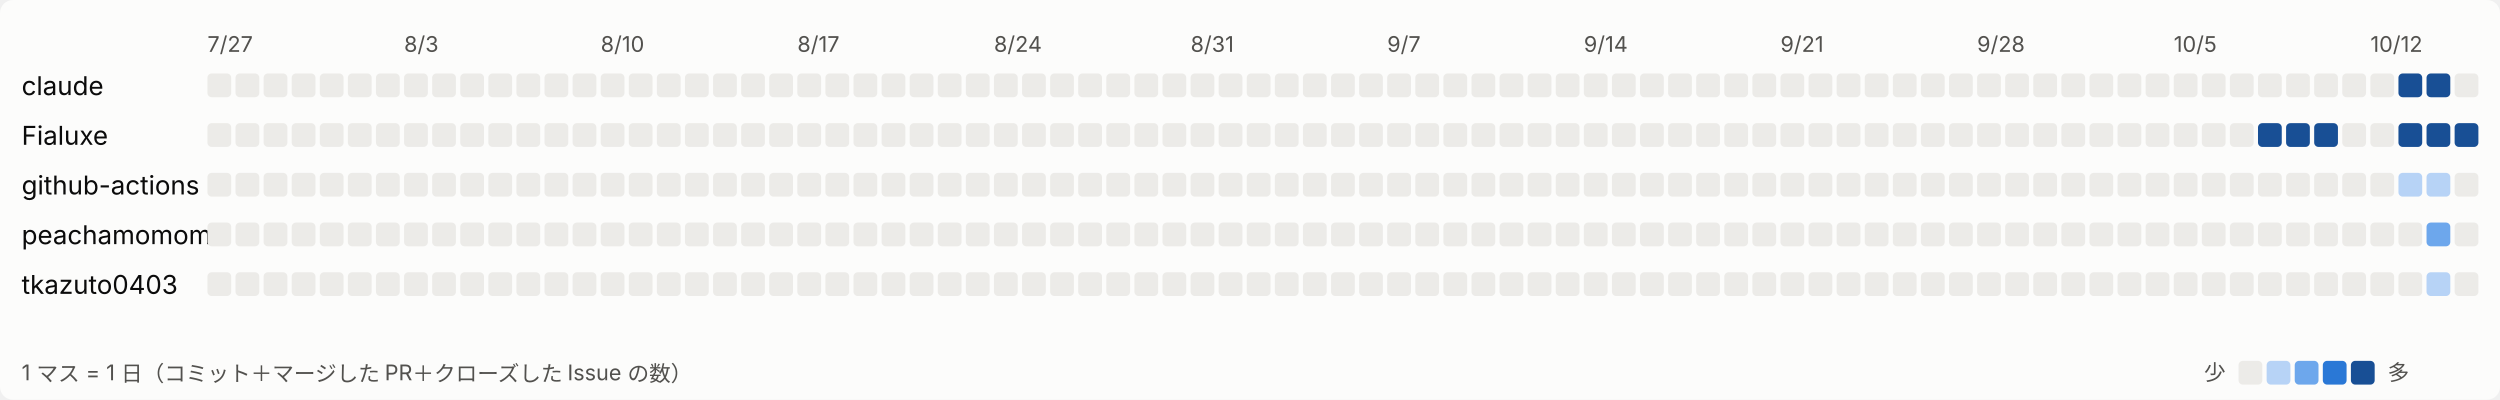
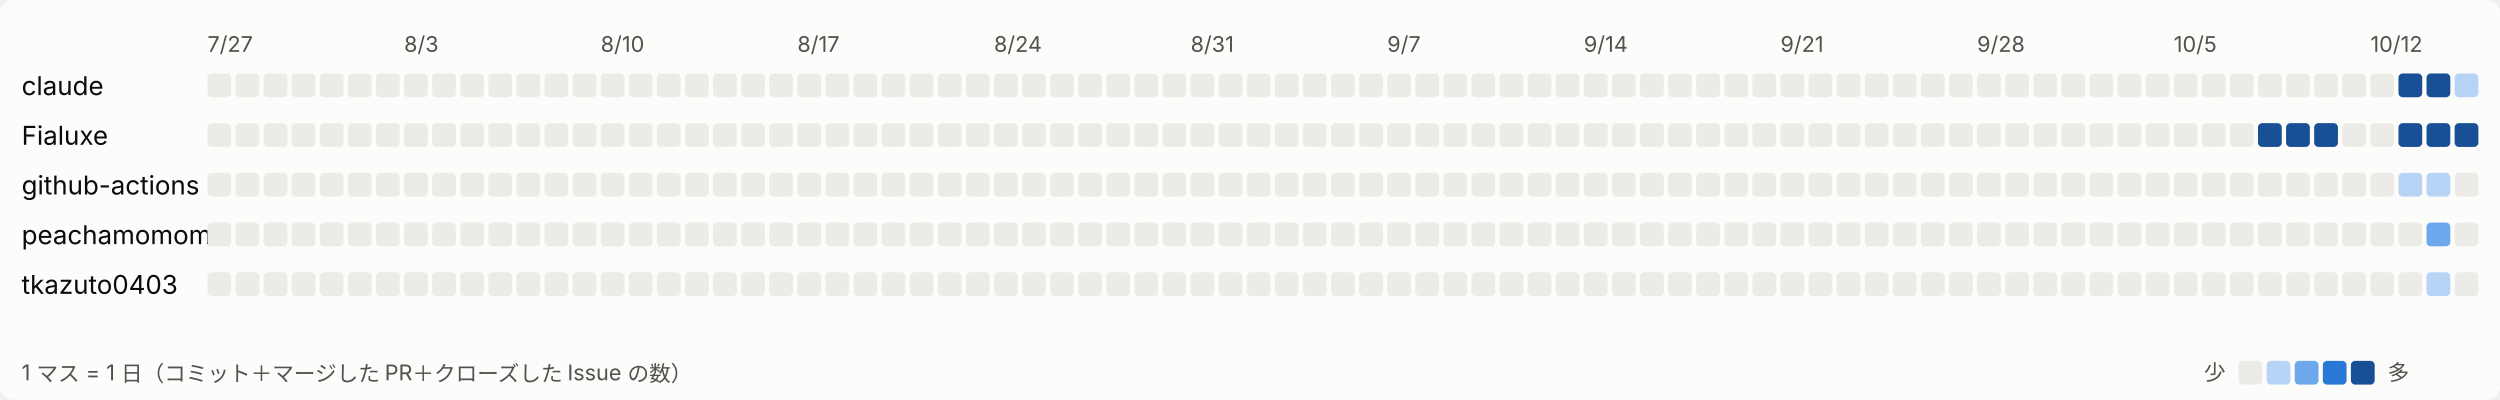
<svg xmlns="http://www.w3.org/2000/svg" width="1157" height="185" viewBox="0 0 1157 185" role="img" aria-label="日ごとの活動">
  <style>
svg{font-family:system-ui,-apple-system,'Segoe UI','Hiragino Sans','Noto Sans JP',sans-serif}
.bg{fill:#fcfcfb}.t1{fill:#0b0b0b;font-size:12px}.t2{fill:#52514e;font-size:10px}.l0{fill:#ecebe8}.l1{fill:#b7d3f6}.l2{fill:#6da7ec}.l3{fill:#2a78d6}.l4{fill:#184f95}
@media (prefers-color-scheme: dark){.bg{fill:#1a1a19}.t1{fill:#ffffff}.t2{fill:#c3c2b7}.l0{fill:#2c2c2a}.l1{fill:#184f95}.l2{fill:#256abf}.l3{fill:#3987e5}.l4{fill:#86b6ef}}
</style>
  <rect class="bg" width="1157" height="185" rx="6" />
  <text class="t2" x="96" y="24">7/27</text>
  <text class="t2" x="187" y="24">8/3</text>
  <text class="t2" x="278" y="24">8/10</text>
  <text class="t2" x="369" y="24">8/17</text>
  <text class="t2" x="460" y="24">8/24</text>
  <text class="t2" x="551" y="24">8/31</text>
  <text class="t2" x="642" y="24">9/7</text>
  <text class="t2" x="733" y="24">9/14</text>
  <text class="t2" x="824" y="24">9/21</text>
  <text class="t2" x="915" y="24">9/28</text>
  <text class="t2" x="1006" y="24">10/5</text>
  <text class="t2" x="1097" y="24">10/12</text>
  <text class="t1" x="10" y="44">claude</text>
  <rect class="l0" x="96" y="34" width="11" height="11" rx="2" />
  <rect class="l0" x="109" y="34" width="11" height="11" rx="2" />
  <rect class="l0" x="122" y="34" width="11" height="11" rx="2" />
  <rect class="l0" x="135" y="34" width="11" height="11" rx="2" />
  <rect class="l0" x="148" y="34" width="11" height="11" rx="2" />
  <rect class="l0" x="161" y="34" width="11" height="11" rx="2" />
  <rect class="l0" x="174" y="34" width="11" height="11" rx="2" />
  <rect class="l0" x="187" y="34" width="11" height="11" rx="2" />
  <rect class="l0" x="200" y="34" width="11" height="11" rx="2" />
  <rect class="l0" x="213" y="34" width="11" height="11" rx="2" />
  <rect class="l0" x="226" y="34" width="11" height="11" rx="2" />
  <rect class="l0" x="239" y="34" width="11" height="11" rx="2" />
  <rect class="l0" x="252" y="34" width="11" height="11" rx="2" />
  <rect class="l0" x="265" y="34" width="11" height="11" rx="2" />
  <rect class="l0" x="278" y="34" width="11" height="11" rx="2" />
  <rect class="l0" x="291" y="34" width="11" height="11" rx="2" />
  <rect class="l0" x="304" y="34" width="11" height="11" rx="2" />
  <rect class="l0" x="317" y="34" width="11" height="11" rx="2" />
  <rect class="l0" x="330" y="34" width="11" height="11" rx="2" />
  <rect class="l0" x="343" y="34" width="11" height="11" rx="2" />
  <rect class="l0" x="356" y="34" width="11" height="11" rx="2" />
  <rect class="l0" x="369" y="34" width="11" height="11" rx="2" />
  <rect class="l0" x="382" y="34" width="11" height="11" rx="2" />
  <rect class="l0" x="395" y="34" width="11" height="11" rx="2" />
  <rect class="l0" x="408" y="34" width="11" height="11" rx="2" />
  <rect class="l0" x="421" y="34" width="11" height="11" rx="2" />
  <rect class="l0" x="434" y="34" width="11" height="11" rx="2" />
  <rect class="l0" x="447" y="34" width="11" height="11" rx="2" />
  <rect class="l0" x="460" y="34" width="11" height="11" rx="2" />
  <rect class="l0" x="473" y="34" width="11" height="11" rx="2" />
  <rect class="l0" x="486" y="34" width="11" height="11" rx="2" />
  <rect class="l0" x="499" y="34" width="11" height="11" rx="2" />
  <rect class="l0" x="512" y="34" width="11" height="11" rx="2" />
  <rect class="l0" x="525" y="34" width="11" height="11" rx="2" />
  <rect class="l0" x="538" y="34" width="11" height="11" rx="2" />
  <rect class="l0" x="551" y="34" width="11" height="11" rx="2" />
  <rect class="l0" x="564" y="34" width="11" height="11" rx="2" />
  <rect class="l0" x="577" y="34" width="11" height="11" rx="2" />
  <rect class="l0" x="590" y="34" width="11" height="11" rx="2" />
  <rect class="l0" x="603" y="34" width="11" height="11" rx="2" />
  <rect class="l0" x="616" y="34" width="11" height="11" rx="2" />
  <rect class="l0" x="629" y="34" width="11" height="11" rx="2" />
  <rect class="l0" x="642" y="34" width="11" height="11" rx="2" />
  <rect class="l0" x="655" y="34" width="11" height="11" rx="2" />
  <rect class="l0" x="668" y="34" width="11" height="11" rx="2" />
  <rect class="l0" x="681" y="34" width="11" height="11" rx="2" />
  <rect class="l0" x="694" y="34" width="11" height="11" rx="2" />
  <rect class="l0" x="707" y="34" width="11" height="11" rx="2" />
  <rect class="l0" x="720" y="34" width="11" height="11" rx="2" />
  <rect class="l0" x="733" y="34" width="11" height="11" rx="2" />
  <rect class="l0" x="746" y="34" width="11" height="11" rx="2" />
  <rect class="l0" x="759" y="34" width="11" height="11" rx="2" />
  <rect class="l0" x="772" y="34" width="11" height="11" rx="2" />
  <rect class="l0" x="785" y="34" width="11" height="11" rx="2" />
  <rect class="l0" x="798" y="34" width="11" height="11" rx="2" />
  <rect class="l0" x="811" y="34" width="11" height="11" rx="2" />
  <rect class="l0" x="824" y="34" width="11" height="11" rx="2" />
  <rect class="l0" x="837" y="34" width="11" height="11" rx="2" />
  <rect class="l0" x="850" y="34" width="11" height="11" rx="2" />
  <rect class="l0" x="863" y="34" width="11" height="11" rx="2" />
  <rect class="l0" x="876" y="34" width="11" height="11" rx="2" />
  <rect class="l0" x="889" y="34" width="11" height="11" rx="2" />
  <rect class="l0" x="902" y="34" width="11" height="11" rx="2" />
  <rect class="l0" x="915" y="34" width="11" height="11" rx="2" />
  <rect class="l0" x="928" y="34" width="11" height="11" rx="2" />
  <rect class="l0" x="941" y="34" width="11" height="11" rx="2" />
  <rect class="l0" x="954" y="34" width="11" height="11" rx="2" />
  <rect class="l0" x="967" y="34" width="11" height="11" rx="2" />
  <rect class="l0" x="980" y="34" width="11" height="11" rx="2" />
  <rect class="l0" x="993" y="34" width="11" height="11" rx="2" />
  <rect class="l0" x="1006" y="34" width="11" height="11" rx="2" />
  <rect class="l0" x="1019" y="34" width="11" height="11" rx="2" />
  <rect class="l0" x="1032" y="34" width="11" height="11" rx="2" />
  <rect class="l0" x="1045" y="34" width="11" height="11" rx="2" />
  <rect class="l0" x="1058" y="34" width="11" height="11" rx="2" />
  <rect class="l0" x="1071" y="34" width="11" height="11" rx="2" />
  <rect class="l0" x="1084" y="34" width="11" height="11" rx="2" />
  <rect class="l0" x="1097" y="34" width="11" height="11" rx="2" />
  <rect class="l4" x="1110" y="34" width="11" height="11" rx="2" />
  <rect class="l4" x="1123" y="34" width="11" height="11" rx="2" />
-   <rect class="l0" x="1136" y="34" width="11" height="11" rx="2" />
+   <rect class="l1" x="1136" y="34" width="11" height="11" rx="2" />
  <text class="t1" x="10" y="67">Fialuxe</text>
  <rect class="l0" x="96" y="57" width="11" height="11" rx="2" />
  <rect class="l0" x="109" y="57" width="11" height="11" rx="2" />
  <rect class="l0" x="122" y="57" width="11" height="11" rx="2" />
  <rect class="l0" x="135" y="57" width="11" height="11" rx="2" />
  <rect class="l0" x="148" y="57" width="11" height="11" rx="2" />
  <rect class="l0" x="161" y="57" width="11" height="11" rx="2" />
  <rect class="l0" x="174" y="57" width="11" height="11" rx="2" />
  <rect class="l0" x="187" y="57" width="11" height="11" rx="2" />
  <rect class="l0" x="200" y="57" width="11" height="11" rx="2" />
  <rect class="l0" x="213" y="57" width="11" height="11" rx="2" />
  <rect class="l0" x="226" y="57" width="11" height="11" rx="2" />
  <rect class="l0" x="239" y="57" width="11" height="11" rx="2" />
  <rect class="l0" x="252" y="57" width="11" height="11" rx="2" />
  <rect class="l0" x="265" y="57" width="11" height="11" rx="2" />
  <rect class="l0" x="278" y="57" width="11" height="11" rx="2" />
  <rect class="l0" x="291" y="57" width="11" height="11" rx="2" />
  <rect class="l0" x="304" y="57" width="11" height="11" rx="2" />
  <rect class="l0" x="317" y="57" width="11" height="11" rx="2" />
  <rect class="l0" x="330" y="57" width="11" height="11" rx="2" />
  <rect class="l0" x="343" y="57" width="11" height="11" rx="2" />
  <rect class="l0" x="356" y="57" width="11" height="11" rx="2" />
  <rect class="l0" x="369" y="57" width="11" height="11" rx="2" />
  <rect class="l0" x="382" y="57" width="11" height="11" rx="2" />
  <rect class="l0" x="395" y="57" width="11" height="11" rx="2" />
  <rect class="l0" x="408" y="57" width="11" height="11" rx="2" />
  <rect class="l0" x="421" y="57" width="11" height="11" rx="2" />
  <rect class="l0" x="434" y="57" width="11" height="11" rx="2" />
  <rect class="l0" x="447" y="57" width="11" height="11" rx="2" />
  <rect class="l0" x="460" y="57" width="11" height="11" rx="2" />
  <rect class="l0" x="473" y="57" width="11" height="11" rx="2" />
  <rect class="l0" x="486" y="57" width="11" height="11" rx="2" />
  <rect class="l0" x="499" y="57" width="11" height="11" rx="2" />
  <rect class="l0" x="512" y="57" width="11" height="11" rx="2" />
  <rect class="l0" x="525" y="57" width="11" height="11" rx="2" />
  <rect class="l0" x="538" y="57" width="11" height="11" rx="2" />
  <rect class="l0" x="551" y="57" width="11" height="11" rx="2" />
  <rect class="l0" x="564" y="57" width="11" height="11" rx="2" />
  <rect class="l0" x="577" y="57" width="11" height="11" rx="2" />
  <rect class="l0" x="590" y="57" width="11" height="11" rx="2" />
  <rect class="l0" x="603" y="57" width="11" height="11" rx="2" />
  <rect class="l0" x="616" y="57" width="11" height="11" rx="2" />
  <rect class="l0" x="629" y="57" width="11" height="11" rx="2" />
  <rect class="l0" x="642" y="57" width="11" height="11" rx="2" />
  <rect class="l0" x="655" y="57" width="11" height="11" rx="2" />
  <rect class="l0" x="668" y="57" width="11" height="11" rx="2" />
  <rect class="l0" x="681" y="57" width="11" height="11" rx="2" />
  <rect class="l0" x="694" y="57" width="11" height="11" rx="2" />
  <rect class="l0" x="707" y="57" width="11" height="11" rx="2" />
  <rect class="l0" x="720" y="57" width="11" height="11" rx="2" />
  <rect class="l0" x="733" y="57" width="11" height="11" rx="2" />
  <rect class="l0" x="746" y="57" width="11" height="11" rx="2" />
  <rect class="l0" x="759" y="57" width="11" height="11" rx="2" />
  <rect class="l0" x="772" y="57" width="11" height="11" rx="2" />
  <rect class="l0" x="785" y="57" width="11" height="11" rx="2" />
  <rect class="l0" x="798" y="57" width="11" height="11" rx="2" />
  <rect class="l0" x="811" y="57" width="11" height="11" rx="2" />
  <rect class="l0" x="824" y="57" width="11" height="11" rx="2" />
  <rect class="l0" x="837" y="57" width="11" height="11" rx="2" />
  <rect class="l0" x="850" y="57" width="11" height="11" rx="2" />
  <rect class="l0" x="863" y="57" width="11" height="11" rx="2" />
  <rect class="l0" x="876" y="57" width="11" height="11" rx="2" />
  <rect class="l0" x="889" y="57" width="11" height="11" rx="2" />
  <rect class="l0" x="902" y="57" width="11" height="11" rx="2" />
  <rect class="l0" x="915" y="57" width="11" height="11" rx="2" />
  <rect class="l0" x="928" y="57" width="11" height="11" rx="2" />
  <rect class="l0" x="941" y="57" width="11" height="11" rx="2" />
  <rect class="l0" x="954" y="57" width="11" height="11" rx="2" />
  <rect class="l0" x="967" y="57" width="11" height="11" rx="2" />
  <rect class="l0" x="980" y="57" width="11" height="11" rx="2" />
  <rect class="l0" x="993" y="57" width="11" height="11" rx="2" />
  <rect class="l0" x="1006" y="57" width="11" height="11" rx="2" />
  <rect class="l0" x="1019" y="57" width="11" height="11" rx="2" />
  <rect class="l0" x="1032" y="57" width="11" height="11" rx="2" />
  <rect class="l4" x="1045" y="57" width="11" height="11" rx="2" />
  <rect class="l4" x="1058" y="57" width="11" height="11" rx="2" />
  <rect class="l4" x="1071" y="57" width="11" height="11" rx="2" />
  <rect class="l0" x="1084" y="57" width="11" height="11" rx="2" />
  <rect class="l0" x="1097" y="57" width="11" height="11" rx="2" />
  <rect class="l4" x="1110" y="57" width="11" height="11" rx="2" />
  <rect class="l4" x="1123" y="57" width="11" height="11" rx="2" />
  <rect class="l4" x="1136" y="57" width="11" height="11" rx="2" />
  <text class="t1" x="10" y="90">github-actions</text>
  <rect class="l0" x="96" y="80" width="11" height="11" rx="2" />
  <rect class="l0" x="109" y="80" width="11" height="11" rx="2" />
  <rect class="l0" x="122" y="80" width="11" height="11" rx="2" />
  <rect class="l0" x="135" y="80" width="11" height="11" rx="2" />
  <rect class="l0" x="148" y="80" width="11" height="11" rx="2" />
  <rect class="l0" x="161" y="80" width="11" height="11" rx="2" />
  <rect class="l0" x="174" y="80" width="11" height="11" rx="2" />
  <rect class="l0" x="187" y="80" width="11" height="11" rx="2" />
  <rect class="l0" x="200" y="80" width="11" height="11" rx="2" />
  <rect class="l0" x="213" y="80" width="11" height="11" rx="2" />
  <rect class="l0" x="226" y="80" width="11" height="11" rx="2" />
  <rect class="l0" x="239" y="80" width="11" height="11" rx="2" />
  <rect class="l0" x="252" y="80" width="11" height="11" rx="2" />
  <rect class="l0" x="265" y="80" width="11" height="11" rx="2" />
  <rect class="l0" x="278" y="80" width="11" height="11" rx="2" />
  <rect class="l0" x="291" y="80" width="11" height="11" rx="2" />
  <rect class="l0" x="304" y="80" width="11" height="11" rx="2" />
  <rect class="l0" x="317" y="80" width="11" height="11" rx="2" />
  <rect class="l0" x="330" y="80" width="11" height="11" rx="2" />
  <rect class="l0" x="343" y="80" width="11" height="11" rx="2" />
  <rect class="l0" x="356" y="80" width="11" height="11" rx="2" />
  <rect class="l0" x="369" y="80" width="11" height="11" rx="2" />
  <rect class="l0" x="382" y="80" width="11" height="11" rx="2" />
  <rect class="l0" x="395" y="80" width="11" height="11" rx="2" />
  <rect class="l0" x="408" y="80" width="11" height="11" rx="2" />
  <rect class="l0" x="421" y="80" width="11" height="11" rx="2" />
  <rect class="l0" x="434" y="80" width="11" height="11" rx="2" />
  <rect class="l0" x="447" y="80" width="11" height="11" rx="2" />
  <rect class="l0" x="460" y="80" width="11" height="11" rx="2" />
  <rect class="l0" x="473" y="80" width="11" height="11" rx="2" />
  <rect class="l0" x="486" y="80" width="11" height="11" rx="2" />
  <rect class="l0" x="499" y="80" width="11" height="11" rx="2" />
  <rect class="l0" x="512" y="80" width="11" height="11" rx="2" />
  <rect class="l0" x="525" y="80" width="11" height="11" rx="2" />
  <rect class="l0" x="538" y="80" width="11" height="11" rx="2" />
  <rect class="l0" x="551" y="80" width="11" height="11" rx="2" />
  <rect class="l0" x="564" y="80" width="11" height="11" rx="2" />
  <rect class="l0" x="577" y="80" width="11" height="11" rx="2" />
  <rect class="l0" x="590" y="80" width="11" height="11" rx="2" />
  <rect class="l0" x="603" y="80" width="11" height="11" rx="2" />
  <rect class="l0" x="616" y="80" width="11" height="11" rx="2" />
  <rect class="l0" x="629" y="80" width="11" height="11" rx="2" />
  <rect class="l0" x="642" y="80" width="11" height="11" rx="2" />
  <rect class="l0" x="655" y="80" width="11" height="11" rx="2" />
  <rect class="l0" x="668" y="80" width="11" height="11" rx="2" />
  <rect class="l0" x="681" y="80" width="11" height="11" rx="2" />
  <rect class="l0" x="694" y="80" width="11" height="11" rx="2" />
  <rect class="l0" x="707" y="80" width="11" height="11" rx="2" />
  <rect class="l0" x="720" y="80" width="11" height="11" rx="2" />
  <rect class="l0" x="733" y="80" width="11" height="11" rx="2" />
  <rect class="l0" x="746" y="80" width="11" height="11" rx="2" />
  <rect class="l0" x="759" y="80" width="11" height="11" rx="2" />
  <rect class="l0" x="772" y="80" width="11" height="11" rx="2" />
  <rect class="l0" x="785" y="80" width="11" height="11" rx="2" />
  <rect class="l0" x="798" y="80" width="11" height="11" rx="2" />
  <rect class="l0" x="811" y="80" width="11" height="11" rx="2" />
  <rect class="l0" x="824" y="80" width="11" height="11" rx="2" />
  <rect class="l0" x="837" y="80" width="11" height="11" rx="2" />
  <rect class="l0" x="850" y="80" width="11" height="11" rx="2" />
  <rect class="l0" x="863" y="80" width="11" height="11" rx="2" />
  <rect class="l0" x="876" y="80" width="11" height="11" rx="2" />
  <rect class="l0" x="889" y="80" width="11" height="11" rx="2" />
  <rect class="l0" x="902" y="80" width="11" height="11" rx="2" />
  <rect class="l0" x="915" y="80" width="11" height="11" rx="2" />
  <rect class="l0" x="928" y="80" width="11" height="11" rx="2" />
  <rect class="l0" x="941" y="80" width="11" height="11" rx="2" />
  <rect class="l0" x="954" y="80" width="11" height="11" rx="2" />
  <rect class="l0" x="967" y="80" width="11" height="11" rx="2" />
  <rect class="l0" x="980" y="80" width="11" height="11" rx="2" />
  <rect class="l0" x="993" y="80" width="11" height="11" rx="2" />
  <rect class="l0" x="1006" y="80" width="11" height="11" rx="2" />
  <rect class="l0" x="1019" y="80" width="11" height="11" rx="2" />
  <rect class="l0" x="1032" y="80" width="11" height="11" rx="2" />
  <rect class="l0" x="1045" y="80" width="11" height="11" rx="2" />
  <rect class="l0" x="1058" y="80" width="11" height="11" rx="2" />
  <rect class="l0" x="1071" y="80" width="11" height="11" rx="2" />
  <rect class="l0" x="1084" y="80" width="11" height="11" rx="2" />
  <rect class="l0" x="1097" y="80" width="11" height="11" rx="2" />
  <rect class="l1" x="1110" y="80" width="11" height="11" rx="2" />
  <rect class="l1" x="1123" y="80" width="11" height="11" rx="2" />
  <rect class="l0" x="1136" y="80" width="11" height="11" rx="2" />
  <text class="t1" x="10" y="113">peachamomomo</text>
  <rect class="l0" x="96" y="103" width="11" height="11" rx="2" />
  <rect class="l0" x="109" y="103" width="11" height="11" rx="2" />
  <rect class="l0" x="122" y="103" width="11" height="11" rx="2" />
  <rect class="l0" x="135" y="103" width="11" height="11" rx="2" />
  <rect class="l0" x="148" y="103" width="11" height="11" rx="2" />
  <rect class="l0" x="161" y="103" width="11" height="11" rx="2" />
  <rect class="l0" x="174" y="103" width="11" height="11" rx="2" />
  <rect class="l0" x="187" y="103" width="11" height="11" rx="2" />
  <rect class="l0" x="200" y="103" width="11" height="11" rx="2" />
  <rect class="l0" x="213" y="103" width="11" height="11" rx="2" />
  <rect class="l0" x="226" y="103" width="11" height="11" rx="2" />
  <rect class="l0" x="239" y="103" width="11" height="11" rx="2" />
  <rect class="l0" x="252" y="103" width="11" height="11" rx="2" />
  <rect class="l0" x="265" y="103" width="11" height="11" rx="2" />
  <rect class="l0" x="278" y="103" width="11" height="11" rx="2" />
  <rect class="l0" x="291" y="103" width="11" height="11" rx="2" />
  <rect class="l0" x="304" y="103" width="11" height="11" rx="2" />
  <rect class="l0" x="317" y="103" width="11" height="11" rx="2" />
  <rect class="l0" x="330" y="103" width="11" height="11" rx="2" />
  <rect class="l0" x="343" y="103" width="11" height="11" rx="2" />
  <rect class="l0" x="356" y="103" width="11" height="11" rx="2" />
  <rect class="l0" x="369" y="103" width="11" height="11" rx="2" />
  <rect class="l0" x="382" y="103" width="11" height="11" rx="2" />
  <rect class="l0" x="395" y="103" width="11" height="11" rx="2" />
  <rect class="l0" x="408" y="103" width="11" height="11" rx="2" />
  <rect class="l0" x="421" y="103" width="11" height="11" rx="2" />
  <rect class="l0" x="434" y="103" width="11" height="11" rx="2" />
  <rect class="l0" x="447" y="103" width="11" height="11" rx="2" />
  <rect class="l0" x="460" y="103" width="11" height="11" rx="2" />
  <rect class="l0" x="473" y="103" width="11" height="11" rx="2" />
  <rect class="l0" x="486" y="103" width="11" height="11" rx="2" />
  <rect class="l0" x="499" y="103" width="11" height="11" rx="2" />
  <rect class="l0" x="512" y="103" width="11" height="11" rx="2" />
  <rect class="l0" x="525" y="103" width="11" height="11" rx="2" />
  <rect class="l0" x="538" y="103" width="11" height="11" rx="2" />
  <rect class="l0" x="551" y="103" width="11" height="11" rx="2" />
  <rect class="l0" x="564" y="103" width="11" height="11" rx="2" />
  <rect class="l0" x="577" y="103" width="11" height="11" rx="2" />
  <rect class="l0" x="590" y="103" width="11" height="11" rx="2" />
  <rect class="l0" x="603" y="103" width="11" height="11" rx="2" />
  <rect class="l0" x="616" y="103" width="11" height="11" rx="2" />
  <rect class="l0" x="629" y="103" width="11" height="11" rx="2" />
  <rect class="l0" x="642" y="103" width="11" height="11" rx="2" />
  <rect class="l0" x="655" y="103" width="11" height="11" rx="2" />
  <rect class="l0" x="668" y="103" width="11" height="11" rx="2" />
  <rect class="l0" x="681" y="103" width="11" height="11" rx="2" />
  <rect class="l0" x="694" y="103" width="11" height="11" rx="2" />
  <rect class="l0" x="707" y="103" width="11" height="11" rx="2" />
  <rect class="l0" x="720" y="103" width="11" height="11" rx="2" />
  <rect class="l0" x="733" y="103" width="11" height="11" rx="2" />
  <rect class="l0" x="746" y="103" width="11" height="11" rx="2" />
  <rect class="l0" x="759" y="103" width="11" height="11" rx="2" />
  <rect class="l0" x="772" y="103" width="11" height="11" rx="2" />
  <rect class="l0" x="785" y="103" width="11" height="11" rx="2" />
  <rect class="l0" x="798" y="103" width="11" height="11" rx="2" />
  <rect class="l0" x="811" y="103" width="11" height="11" rx="2" />
  <rect class="l0" x="824" y="103" width="11" height="11" rx="2" />
  <rect class="l0" x="837" y="103" width="11" height="11" rx="2" />
  <rect class="l0" x="850" y="103" width="11" height="11" rx="2" />
  <rect class="l0" x="863" y="103" width="11" height="11" rx="2" />
  <rect class="l0" x="876" y="103" width="11" height="11" rx="2" />
  <rect class="l0" x="889" y="103" width="11" height="11" rx="2" />
  <rect class="l0" x="902" y="103" width="11" height="11" rx="2" />
  <rect class="l0" x="915" y="103" width="11" height="11" rx="2" />
  <rect class="l0" x="928" y="103" width="11" height="11" rx="2" />
  <rect class="l0" x="941" y="103" width="11" height="11" rx="2" />
  <rect class="l0" x="954" y="103" width="11" height="11" rx="2" />
  <rect class="l0" x="967" y="103" width="11" height="11" rx="2" />
  <rect class="l0" x="980" y="103" width="11" height="11" rx="2" />
  <rect class="l0" x="993" y="103" width="11" height="11" rx="2" />
  <rect class="l0" x="1006" y="103" width="11" height="11" rx="2" />
  <rect class="l0" x="1019" y="103" width="11" height="11" rx="2" />
  <rect class="l0" x="1032" y="103" width="11" height="11" rx="2" />
  <rect class="l0" x="1045" y="103" width="11" height="11" rx="2" />
  <rect class="l0" x="1058" y="103" width="11" height="11" rx="2" />
  <rect class="l0" x="1071" y="103" width="11" height="11" rx="2" />
  <rect class="l0" x="1084" y="103" width="11" height="11" rx="2" />
  <rect class="l0" x="1097" y="103" width="11" height="11" rx="2" />
  <rect class="l0" x="1110" y="103" width="11" height="11" rx="2" />
  <rect class="l2" x="1123" y="103" width="11" height="11" rx="2" />
  <rect class="l0" x="1136" y="103" width="11" height="11" rx="2" />
  <text class="t1" x="10" y="136">tkazuto0403</text>
  <rect class="l0" x="96" y="126" width="11" height="11" rx="2" />
  <rect class="l0" x="109" y="126" width="11" height="11" rx="2" />
  <rect class="l0" x="122" y="126" width="11" height="11" rx="2" />
  <rect class="l0" x="135" y="126" width="11" height="11" rx="2" />
  <rect class="l0" x="148" y="126" width="11" height="11" rx="2" />
  <rect class="l0" x="161" y="126" width="11" height="11" rx="2" />
  <rect class="l0" x="174" y="126" width="11" height="11" rx="2" />
  <rect class="l0" x="187" y="126" width="11" height="11" rx="2" />
  <rect class="l0" x="200" y="126" width="11" height="11" rx="2" />
  <rect class="l0" x="213" y="126" width="11" height="11" rx="2" />
  <rect class="l0" x="226" y="126" width="11" height="11" rx="2" />
  <rect class="l0" x="239" y="126" width="11" height="11" rx="2" />
  <rect class="l0" x="252" y="126" width="11" height="11" rx="2" />
  <rect class="l0" x="265" y="126" width="11" height="11" rx="2" />
  <rect class="l0" x="278" y="126" width="11" height="11" rx="2" />
  <rect class="l0" x="291" y="126" width="11" height="11" rx="2" />
  <rect class="l0" x="304" y="126" width="11" height="11" rx="2" />
  <rect class="l0" x="317" y="126" width="11" height="11" rx="2" />
  <rect class="l0" x="330" y="126" width="11" height="11" rx="2" />
  <rect class="l0" x="343" y="126" width="11" height="11" rx="2" />
  <rect class="l0" x="356" y="126" width="11" height="11" rx="2" />
  <rect class="l0" x="369" y="126" width="11" height="11" rx="2" />
  <rect class="l0" x="382" y="126" width="11" height="11" rx="2" />
  <rect class="l0" x="395" y="126" width="11" height="11" rx="2" />
  <rect class="l0" x="408" y="126" width="11" height="11" rx="2" />
  <rect class="l0" x="421" y="126" width="11" height="11" rx="2" />
  <rect class="l0" x="434" y="126" width="11" height="11" rx="2" />
  <rect class="l0" x="447" y="126" width="11" height="11" rx="2" />
  <rect class="l0" x="460" y="126" width="11" height="11" rx="2" />
  <rect class="l0" x="473" y="126" width="11" height="11" rx="2" />
  <rect class="l0" x="486" y="126" width="11" height="11" rx="2" />
  <rect class="l0" x="499" y="126" width="11" height="11" rx="2" />
  <rect class="l0" x="512" y="126" width="11" height="11" rx="2" />
  <rect class="l0" x="525" y="126" width="11" height="11" rx="2" />
  <rect class="l0" x="538" y="126" width="11" height="11" rx="2" />
  <rect class="l0" x="551" y="126" width="11" height="11" rx="2" />
  <rect class="l0" x="564" y="126" width="11" height="11" rx="2" />
  <rect class="l0" x="577" y="126" width="11" height="11" rx="2" />
  <rect class="l0" x="590" y="126" width="11" height="11" rx="2" />
  <rect class="l0" x="603" y="126" width="11" height="11" rx="2" />
  <rect class="l0" x="616" y="126" width="11" height="11" rx="2" />
  <rect class="l0" x="629" y="126" width="11" height="11" rx="2" />
  <rect class="l0" x="642" y="126" width="11" height="11" rx="2" />
  <rect class="l0" x="655" y="126" width="11" height="11" rx="2" />
  <rect class="l0" x="668" y="126" width="11" height="11" rx="2" />
  <rect class="l0" x="681" y="126" width="11" height="11" rx="2" />
  <rect class="l0" x="694" y="126" width="11" height="11" rx="2" />
  <rect class="l0" x="707" y="126" width="11" height="11" rx="2" />
  <rect class="l0" x="720" y="126" width="11" height="11" rx="2" />
  <rect class="l0" x="733" y="126" width="11" height="11" rx="2" />
  <rect class="l0" x="746" y="126" width="11" height="11" rx="2" />
  <rect class="l0" x="759" y="126" width="11" height="11" rx="2" />
  <rect class="l0" x="772" y="126" width="11" height="11" rx="2" />
  <rect class="l0" x="785" y="126" width="11" height="11" rx="2" />
  <rect class="l0" x="798" y="126" width="11" height="11" rx="2" />
  <rect class="l0" x="811" y="126" width="11" height="11" rx="2" />
  <rect class="l0" x="824" y="126" width="11" height="11" rx="2" />
  <rect class="l0" x="837" y="126" width="11" height="11" rx="2" />
  <rect class="l0" x="850" y="126" width="11" height="11" rx="2" />
  <rect class="l0" x="863" y="126" width="11" height="11" rx="2" />
  <rect class="l0" x="876" y="126" width="11" height="11" rx="2" />
  <rect class="l0" x="889" y="126" width="11" height="11" rx="2" />
  <rect class="l0" x="902" y="126" width="11" height="11" rx="2" />
  <rect class="l0" x="915" y="126" width="11" height="11" rx="2" />
  <rect class="l0" x="928" y="126" width="11" height="11" rx="2" />
  <rect class="l0" x="941" y="126" width="11" height="11" rx="2" />
  <rect class="l0" x="954" y="126" width="11" height="11" rx="2" />
  <rect class="l0" x="967" y="126" width="11" height="11" rx="2" />
  <rect class="l0" x="980" y="126" width="11" height="11" rx="2" />
  <rect class="l0" x="993" y="126" width="11" height="11" rx="2" />
  <rect class="l0" x="1006" y="126" width="11" height="11" rx="2" />
  <rect class="l0" x="1019" y="126" width="11" height="11" rx="2" />
  <rect class="l0" x="1032" y="126" width="11" height="11" rx="2" />
  <rect class="l0" x="1045" y="126" width="11" height="11" rx="2" />
  <rect class="l0" x="1058" y="126" width="11" height="11" rx="2" />
  <rect class="l0" x="1071" y="126" width="11" height="11" rx="2" />
  <rect class="l0" x="1084" y="126" width="11" height="11" rx="2" />
  <rect class="l0" x="1097" y="126" width="11" height="11" rx="2" />
  <rect class="l0" x="1110" y="126" width="11" height="11" rx="2" />
  <rect class="l1" x="1123" y="126" width="11" height="11" rx="2" />
  <rect class="l0" x="1136" y="126" width="11" height="11" rx="2" />
  <text class="t2" x="10" y="176">1 マス = 1 日（コミット＋マージした PR＋クローズした Issue の数）</text>
  <text class="t2" x="1020" y="176">少</text>
  <rect class="l0" x="1036" y="167" width="11" height="11" rx="2" />
  <rect class="l1" x="1049" y="167" width="11" height="11" rx="2" />
  <rect class="l2" x="1062" y="167" width="11" height="11" rx="2" />
  <rect class="l3" x="1075" y="167" width="11" height="11" rx="2" />
  <rect class="l4" x="1088" y="167" width="11" height="11" rx="2" />
  <text class="t2" x="1105" y="176">多</text>
</svg>
